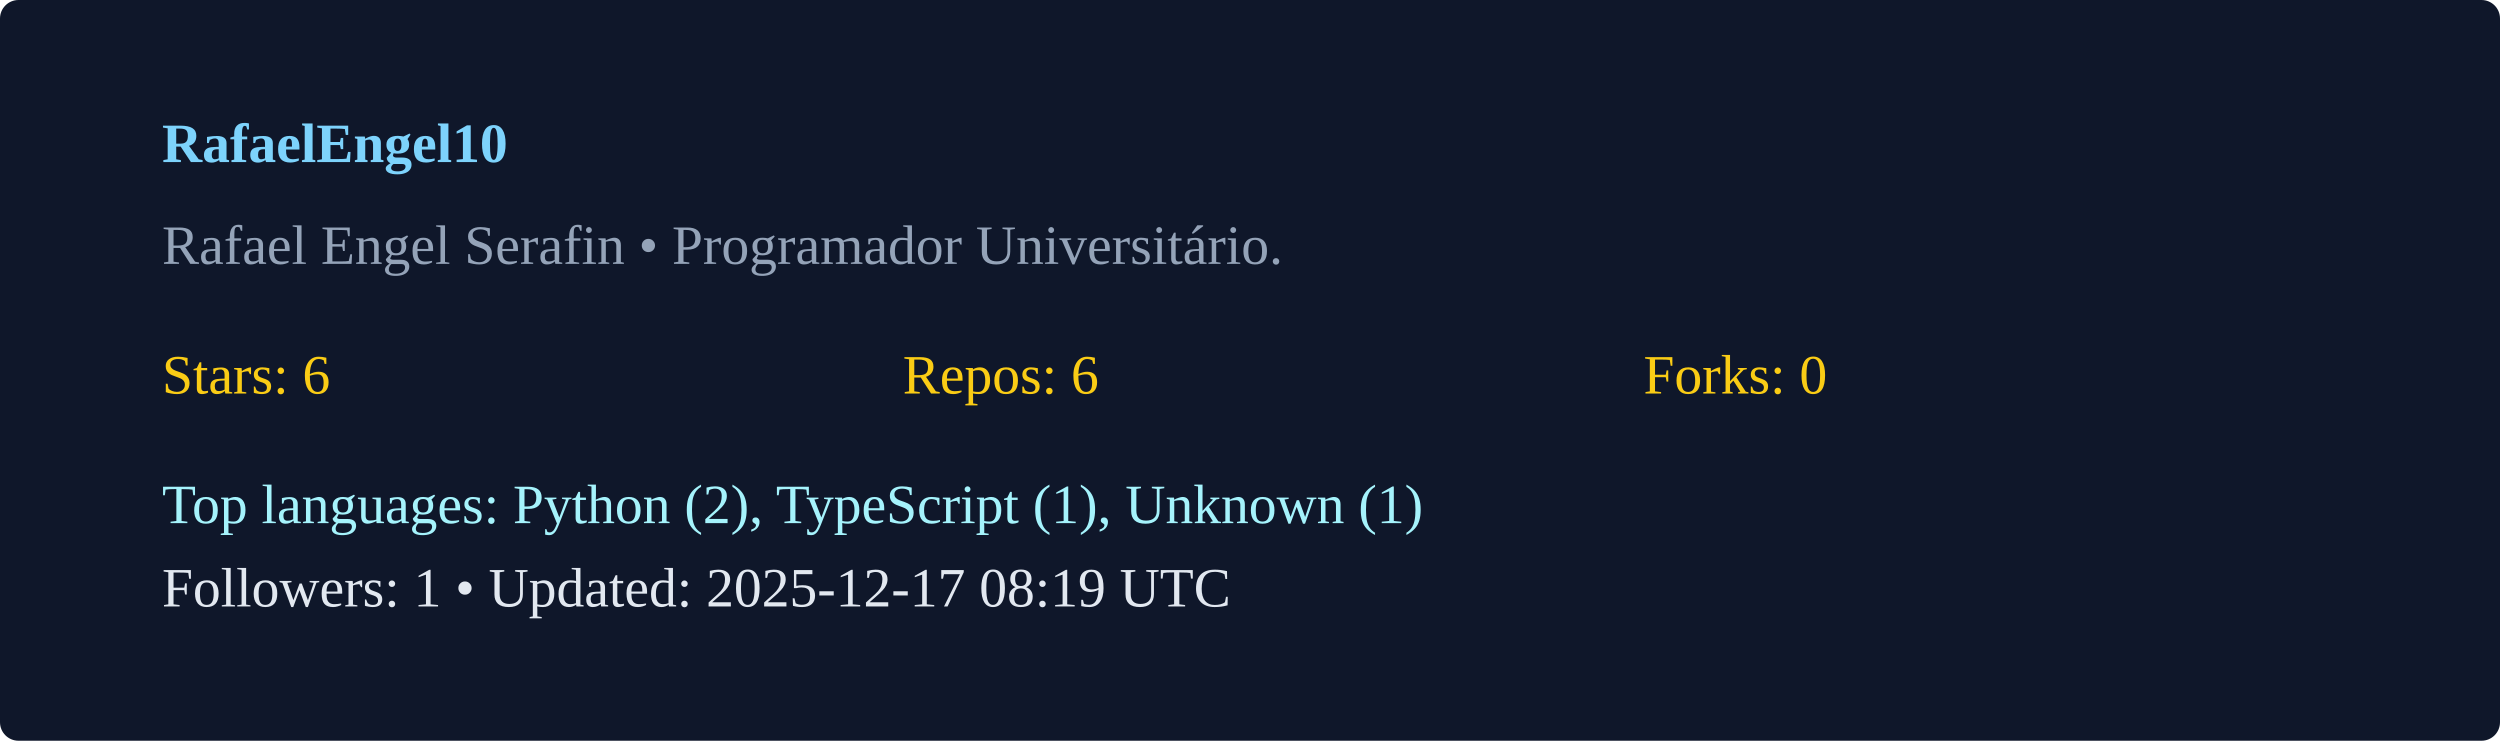
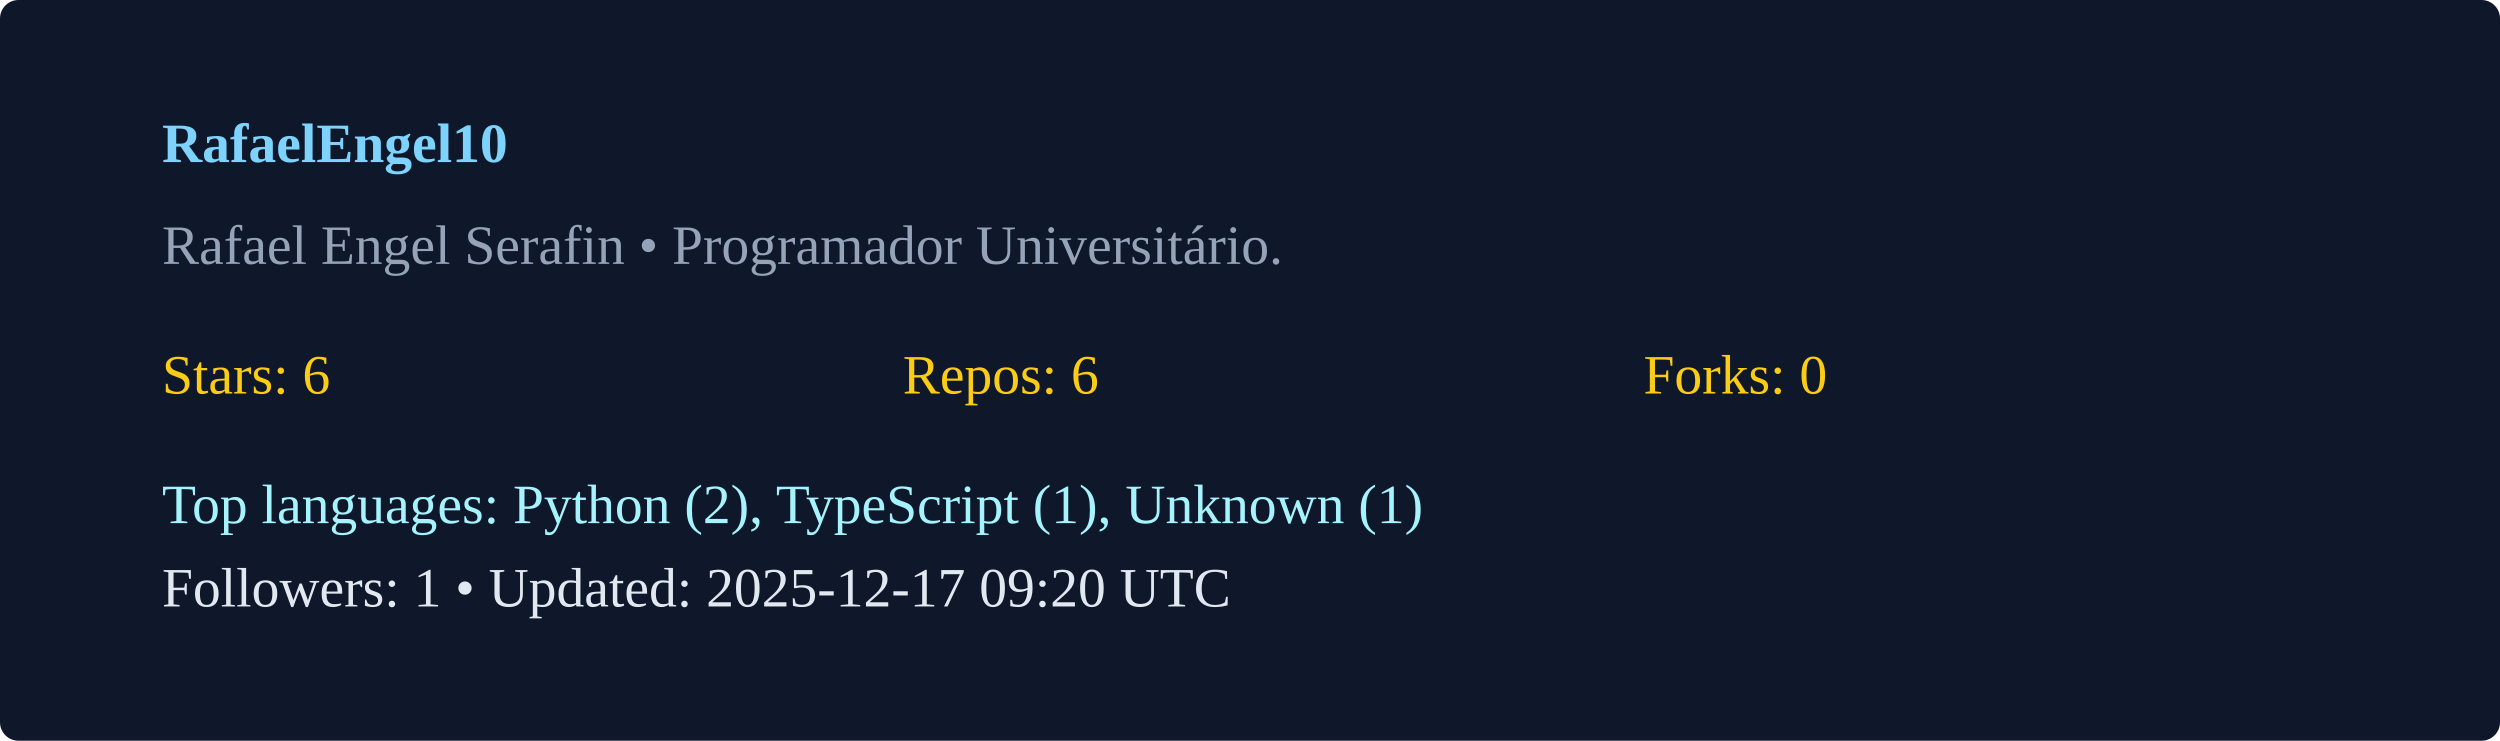
<svg xmlns="http://www.w3.org/2000/svg" width="540" height="160" viewBox="0 0 540 160">
  <rect width="100%" height="100%" rx="4" fill="#0f172a" />
  <g transform="translate(35,35)">
    <text x="0" y="0" fill="#7dd3fc" font-weight="600">RafaelEngel10</text>
    <text x="0" y="22" fill="#94a3b8">Rafael Engel Serafin  • Programador Universitário. </text>
    <g transform="translate(0,50)">
      <text x="0" y="0" fill="#facc15">Stars: 6</text>
      <text x="160" y="0" fill="#facc15">Repos: 6</text>
      <text x="320" y="0" fill="#facc15">Forks: 0</text>
      <text x="0" y="28" fill="#a5f3fc">Top languages: Python (2), TypeScript (1), Unknown (1)</text>
-       <text x="0" y="46" fill="#e2e8f0">Followers: 1 • Updated: 2025-12-17 08:19 UTC</text>
+       <text x="0" y="46" fill="#e2e8f0">Followers: 1 • Updated: 2025-12-17 09:20 UTC</text>
    </g>
  </g>
</svg>
